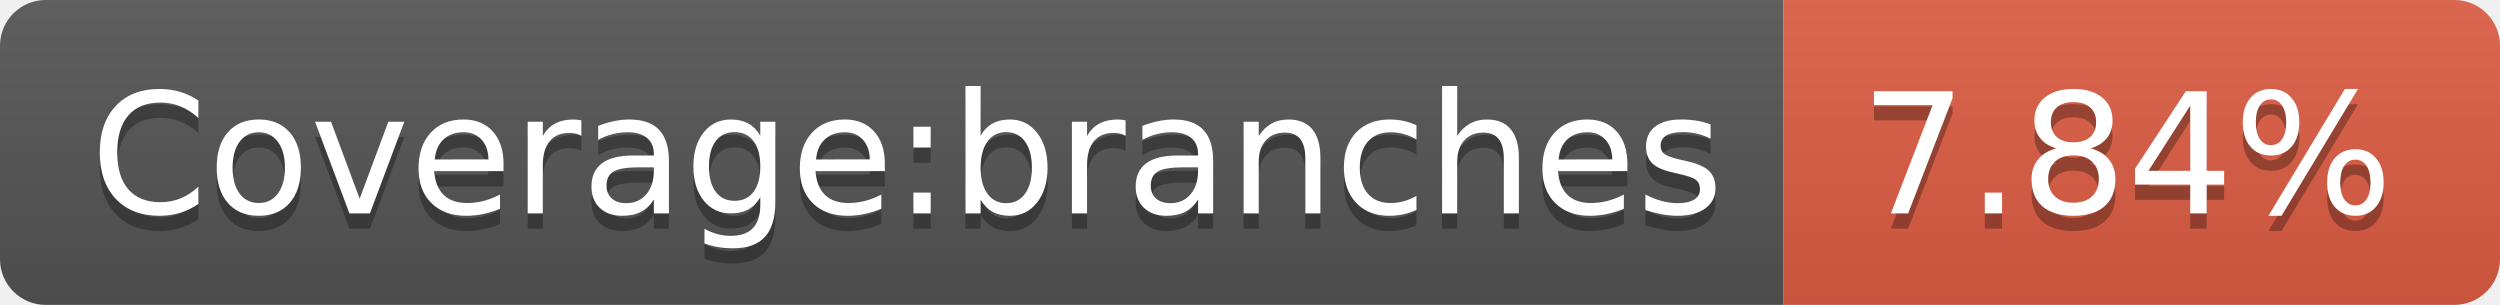
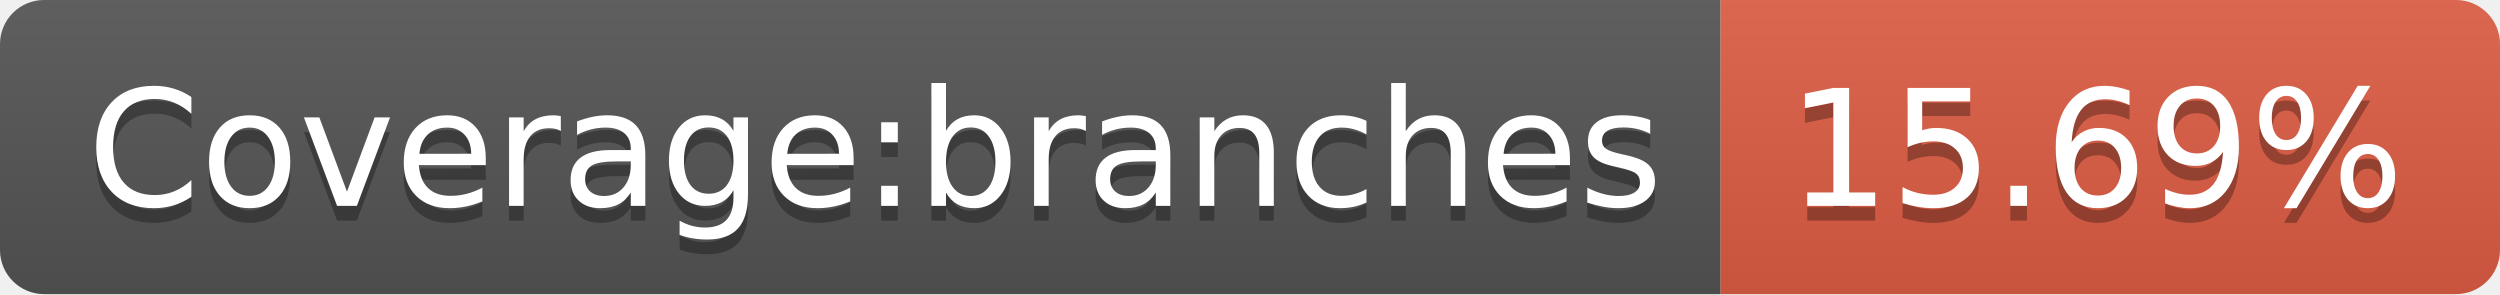
- <svg xmlns="http://www.w3.org/2000/svg" width="164" height="20" role="img" aria-label="Coverage:branches: 7.84%">
+ <svg xmlns="http://www.w3.org/2000/svg" width="170" height="20" role="img" aria-label="Coverage:branches: 15.69%">
  <linearGradient id="s" x2="0" y2="100%">
    <stop offset="0" stop-color="#bbb" stop-opacity=".1" />
    <stop offset="1" stop-opacity=".1" />
  </linearGradient>
  <clipPath id="r">
-     <rect width="164" height="20" rx="3" fill="#fff" />
+     <rect width="170" height="20" rx="3" fill="#fff" />
  </clipPath>
  <g clip-path="url(#r)">
    <rect width="117" height="20" fill="#555" />
-     <rect x="117" width="47" height="20" fill="#e05d44" />
-     <rect width="164" height="20" fill="url(#s)" />
+     <rect x="117" width="53" height="20" fill="#e05d44" />
+     <rect width="170" height="20" fill="url(#s)" />
  </g>
  <g fill="#fff" text-anchor="middle" font-family="Verdana,Geneva,DejaVu Sans,sans-serif" text-rendering="geometricPrecision" font-size="110">
    <text aria-hidden="true" x="595" y="150" fill="#010101" fill-opacity=".3" transform="scale(.1)" textLength="1070">Coverage:branches</text>
    <text x="595" y="140" transform="scale(.1)" fill="#fff" textLength="1070">Coverage:branches</text>
-     <text aria-hidden="true" x="1395" y="150" fill="#010101" fill-opacity=".3" transform="scale(.1)" textLength="370">7.84%</text>
-     <text x="1395" y="140" transform="scale(.1)" fill="#fff" textLength="370">7.84%</text>
+     <text aria-hidden="true" x="1425" y="150" fill="#010101" fill-opacity=".3" transform="scale(.1)" textLength="430">15.69%</text>
+     <text x="1425" y="140" transform="scale(.1)" fill="#fff" textLength="430">15.69%</text>
  </g>
</svg>
